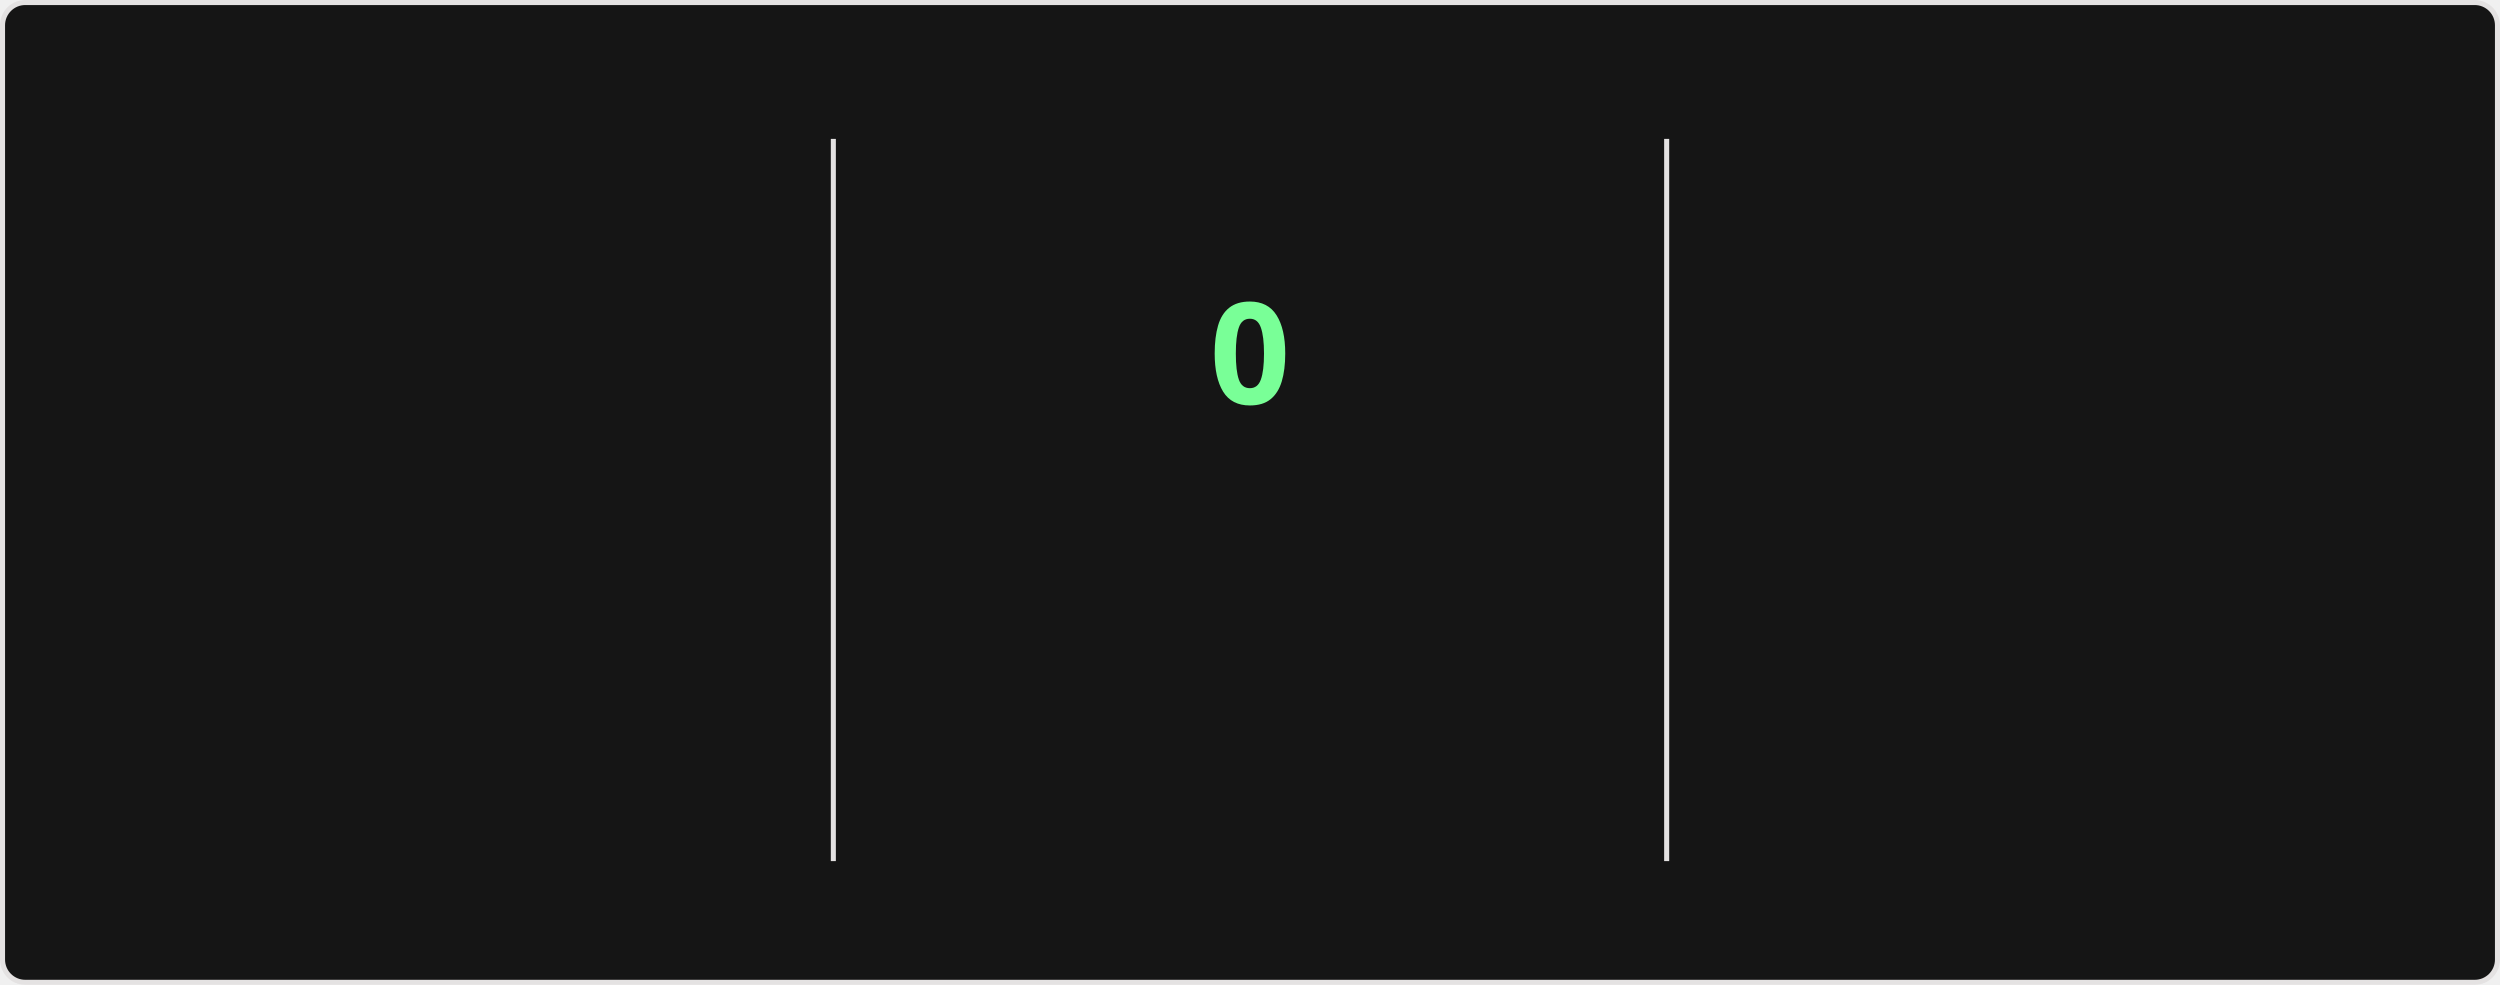
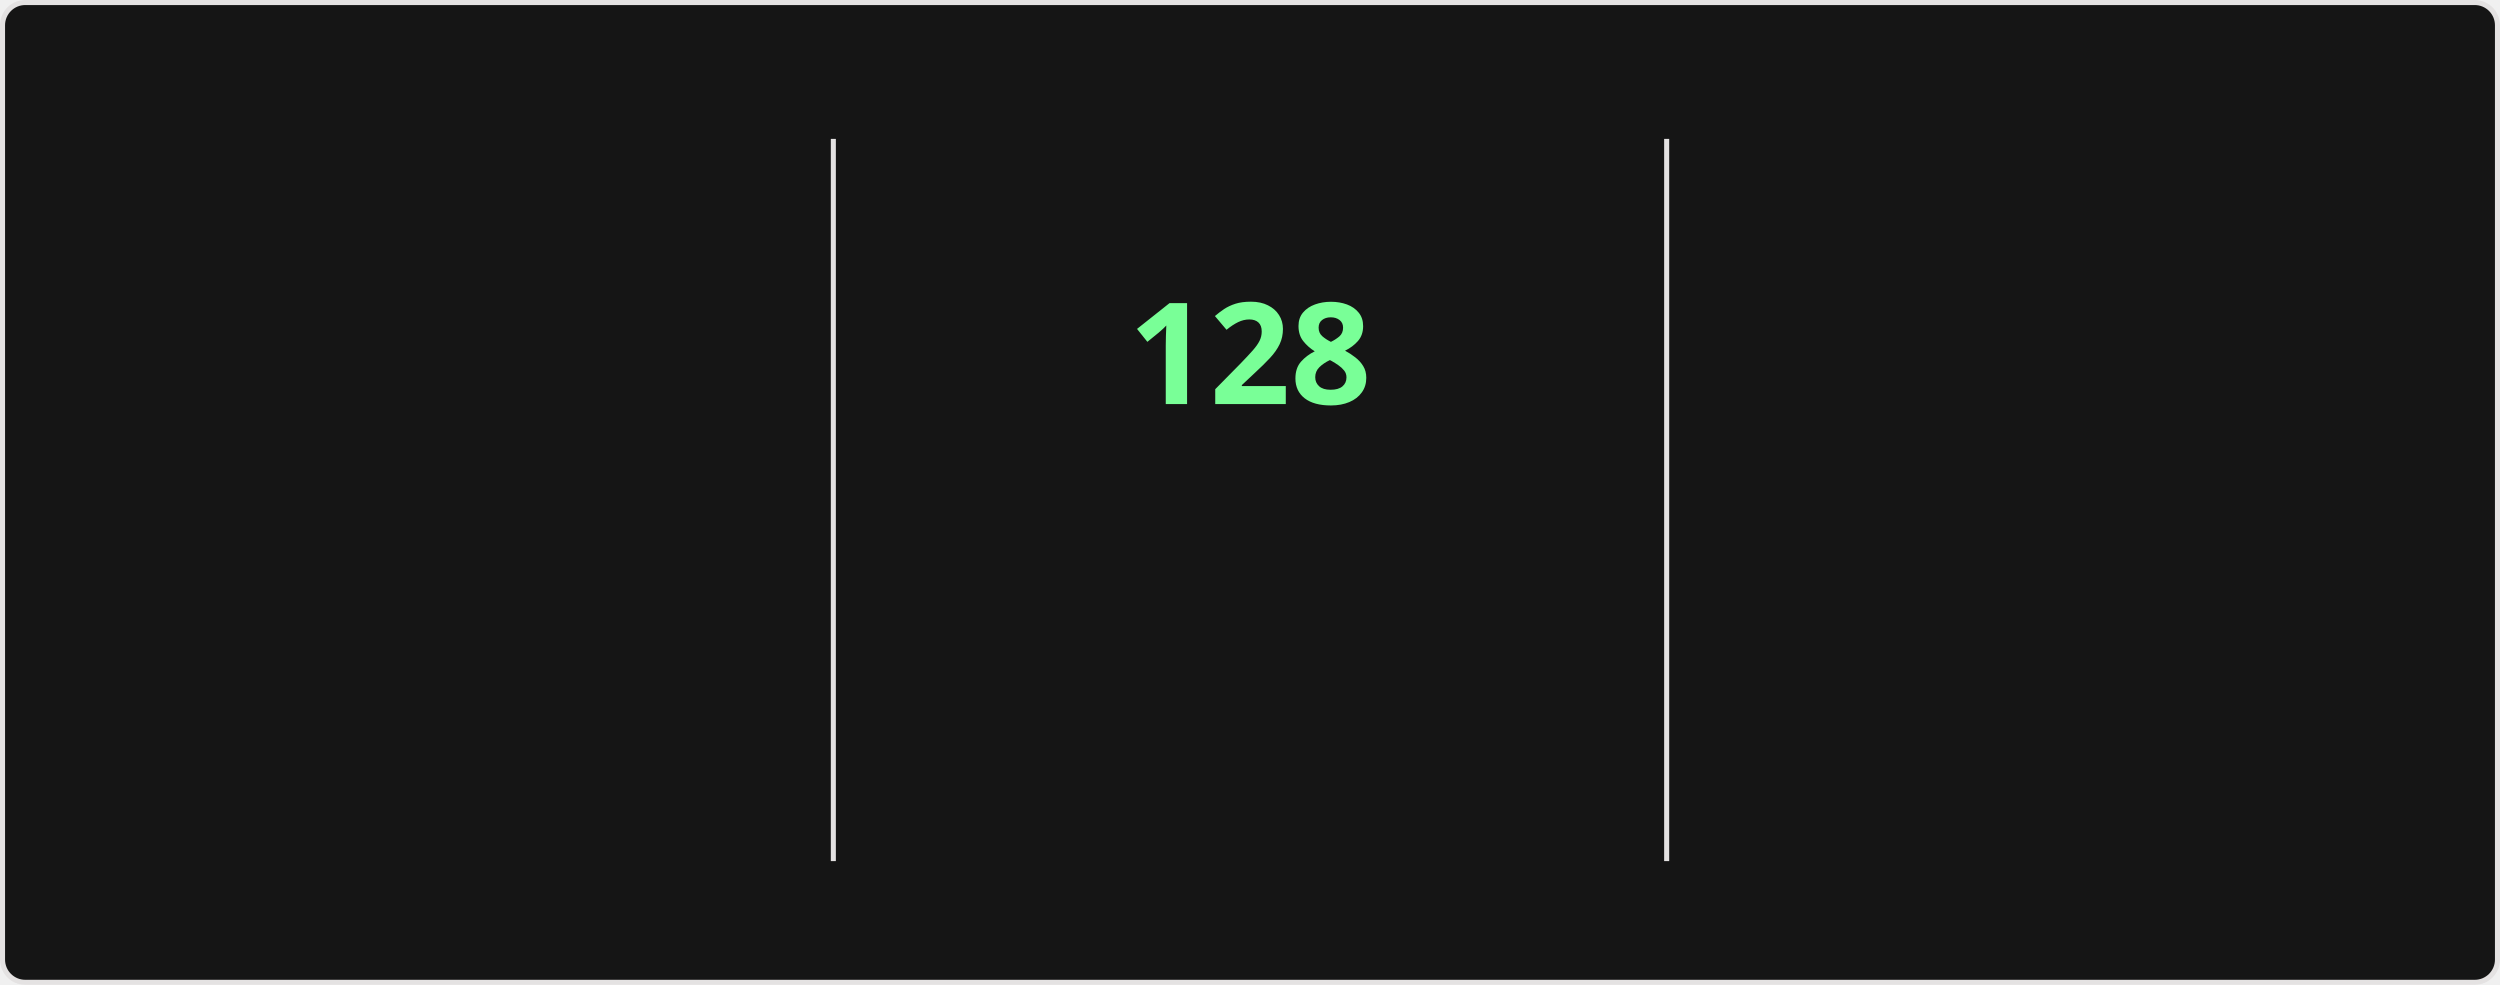
<svg xmlns="http://www.w3.org/2000/svg" style="isolation: isolate" viewBox="0 0 495 195" width="495px" height="195px" direction="ltr">
  <style>
    @keyframes currstreak {
      0% { font-size: 3px; opacity: 0.2; }
      80% { font-size: 34px; opacity: 1; }
      100% { font-size: 28px; opacity: 1; }
    }
    @keyframes fadein {
      0% { opacity: 0; }
      100% { opacity: 1; }
    }
    .big-number {
      font-family: "Segoe UI", Ubuntu, sans-serif;
      font-weight: 700;
      font-size: 28px;
      fill: #fff;
    }
    .label {
      font-family: "Segoe UI", Ubuntu, sans-serif;
      font-weight: 400;
      font-size: 14px;
      fill: #fff;
    }
    .range-text {
      font-family: "Segoe UI", Ubuntu, sans-serif;
      font-weight: 400;
      font-size: 12px;
      fill: #9f9f9f;
    }
    .current-streak-num {
      font-family: "Segoe UI", Ubuntu, sans-serif;
      font-weight: 700;
      font-size: 28px;
      fill: #79ff97;
    }</style>
  <defs>
    <clipPath id="outer_rectangle">
      <rect width="495" height="195" rx="4.5" />
    </clipPath>
    <mask id="mask_out_ring_behind_fire">
      <rect width="495" height="195" fill="white" />
      <ellipse id="mask-ellipse" cx="247.5" cy="32" rx="13" ry="18" fill="black" />
    </mask>
  </defs>
  <g clip-path="url(#outer_rectangle)">
    <g style="isolation: isolate">
      <rect fill="#151515" rx="4.5" x="0.5" y="0.5" width="494" height="194" stroke="#e4e2e2" />
    </g>
    <g style="isolation: isolate">
      <line x1="165" y1="28" x2="165" y2="170" vector-effect="non-scaling-stroke" stroke-width="1" stroke="#e4e2e2" stroke-linejoin="miter" stroke-linecap="square" stroke-miterlimit="3" />
      <line x1="330" y1="28" x2="330" y2="170" vector-effect="non-scaling-stroke" stroke-width="1" stroke="#e4e2e2" stroke-linejoin="miter" stroke-linecap="square" stroke-miterlimit="3" />
    </g>
    <g style="isolation: isolate">
      <g transform="translate(82.5, 48)">
        <text x="0" y="32" stroke-width="0" text-anchor="middle" class="big-number" style="opacity: 0; animation: fadein 0.5s linear forwards 0.6s">
            7.3K
          </text>
      </g>
      <g transform="translate(82.5, 84)">
        <text x="0" y="32" stroke-width="0" text-anchor="middle" class="label" style="opacity: 0; animation: fadein 0.5s linear forwards 0.7s">
            Total Contributions
          </text>
      </g>
      <g transform="translate(82.5, 114)">
        <text x="0" y="32" stroke-width="0" text-anchor="middle" class="range-text" style="opacity: 0; animation: fadein 0.5s linear forwards 0.8s">
            Nov 16 - Present
          </text>
      </g>
    </g>
    <g style="isolation: isolate">
      <g mask="url(#mask_out_ring_behind_fire)">
        <circle cx="247.5" cy="71" r="40" fill="none" stroke="#fff" stroke-width="5" style="opacity: 0; animation: fadein 0.5s linear forwards 0.4s" />
      </g>
      <g transform="translate(247.5, 19.5)" stroke-opacity="0" style="opacity: 0; animation: fadein 0.5s linear forwards 0.6s">
        <path d="M -12 -0.5 L 15 -0.5 L 15 23.5 L -12 23.5 L -12 -0.5 Z" fill="none" />
        <path d="M 1.5 0.67 C 1.5 0.67 2.24 3.32 2.24 5.47 C 2.24 7.53 0.89 9.2 -1.17 9.2 C -3.23 9.2 -4.79 7.53 -4.79 5.47 L -4.76 5.11 C -6.78 7.51 -8 10.62 -8 13.99 C -8 18.41 -4.42 22 0 22 C 4.42 22 8 18.41 8 13.99 C 8 8.6 5.41 3.79 1.5 0.67 Z M -0.29 19 C -2.07 19 -3.51 17.6 -3.51 15.86 C -3.51 14.24 -2.46 13.1 -0.7 12.74 C 1.07 12.38 2.9 11.53 3.92 10.16 C 4.31 11.45 4.51 12.81 4.51 14.2 C 4.51 16.85 2.36 19 -0.29 19 Z" fill="#fff" stroke-opacity="0" />
      </g>
      <g transform="translate(247.5, 48)">
        <text x="0" y="32" stroke-width="0" text-anchor="middle" class="current-streak-num" style="animation: currstreak 0.6s linear forwards">
-             0
+             128
          </text>
      </g>
      <g transform="translate(247.5, 108)">
        <text x="0" y="32" stroke-width="0" text-anchor="middle" class="label" style="opacity: 0; animation: fadein 0.5s linear forwards 0.9s">
            Current Streak
          </text>
      </g>
      <g transform="translate(247.5, 145)">
        <text x="0" y="21" stroke-width="0" text-anchor="middle" class="range-text" style="opacity: 0; animation: fadein 0.5s linear forwards 0.9s">
-             0 days
+             Jul 12 - Nov 16
          </text>
      </g>
    </g>
    <g style="isolation: isolate">
      <g transform="translate(412.5, 48)">
        <text x="0" y="32" stroke-width="0" text-anchor="middle" class="big-number" style="opacity: 0; animation: fadein 0.5s linear forwards 1.2s">
-             127
+             128
          </text>
      </g>
      <g transform="translate(412.5, 84)">
        <text x="0" y="32" stroke-width="0" text-anchor="middle" class="label" style="opacity: 0; animation: fadein 0.5s linear forwards 1.3s">
            Longest Streak
          </text>
      </g>
      <g transform="translate(412.5, 114)">
        <text x="0" y="32" stroke-width="0" text-anchor="middle" class="range-text" style="opacity: 0; animation: fadein 0.5s linear forwards 1.4s">
-             Jul 12 - Nov 15
+             Jul 12 - Nov 16
          </text>
      </g>
    </g>
  </g>
</svg>
